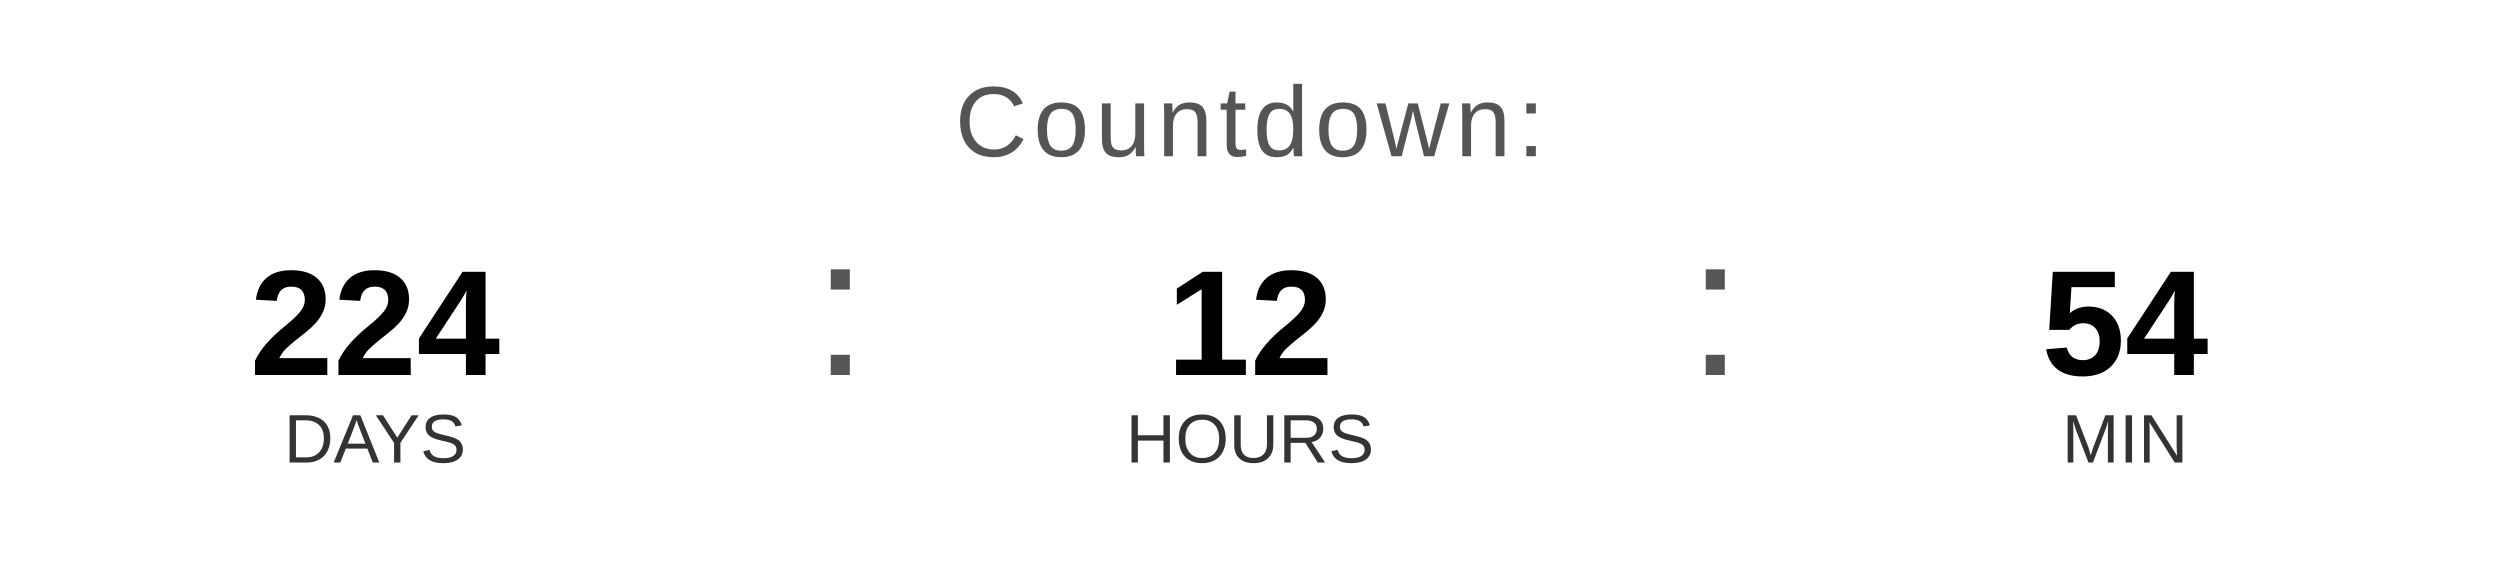
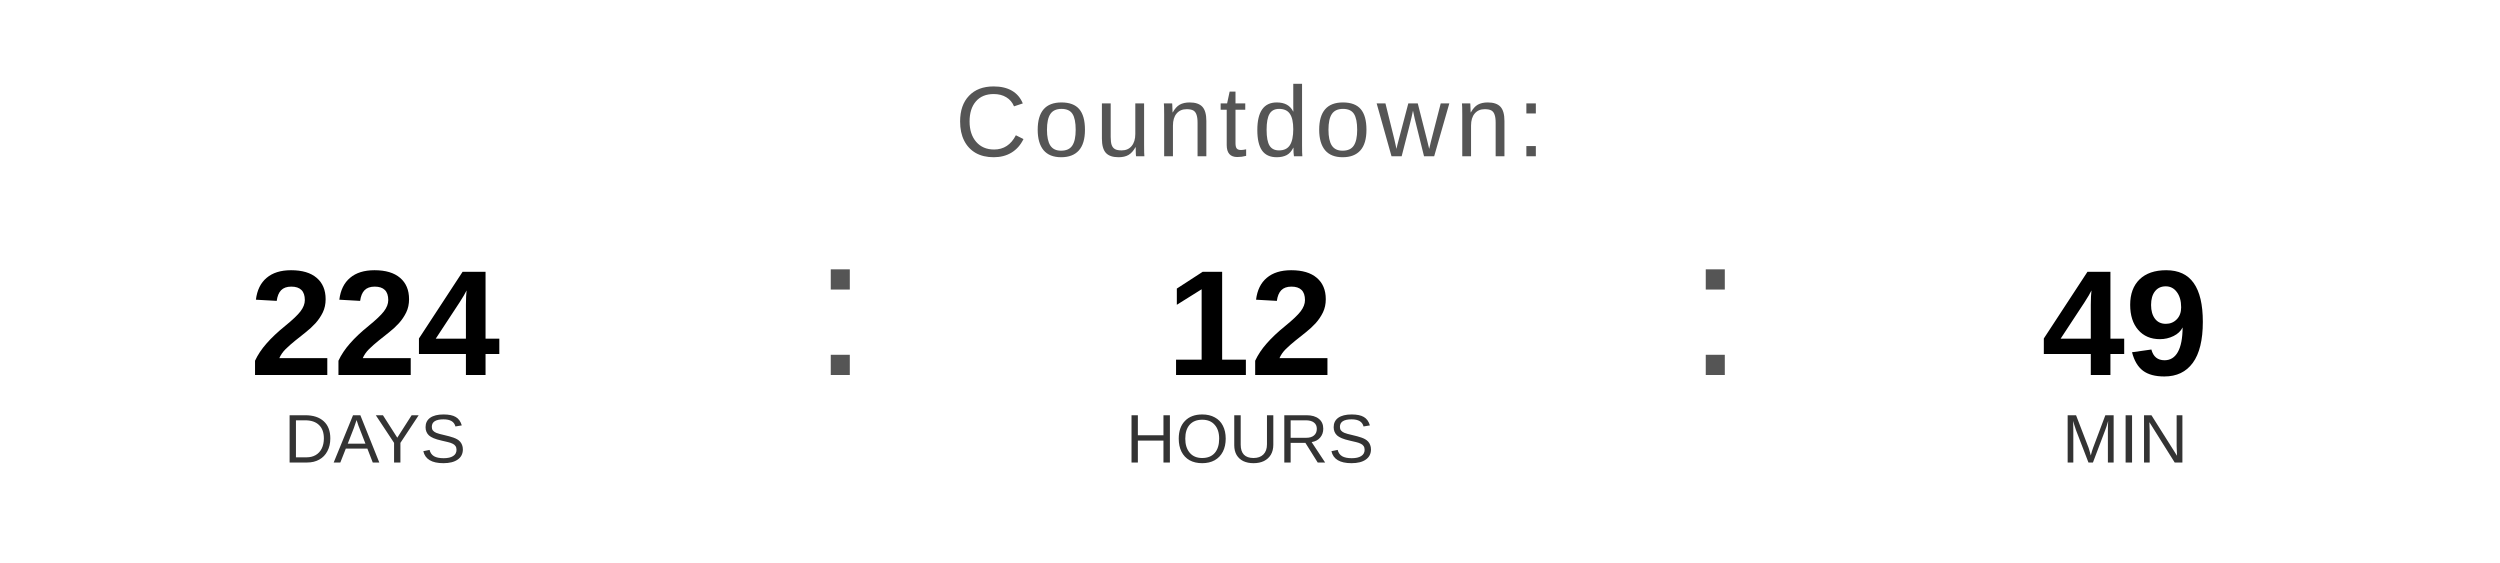
<svg xmlns="http://www.w3.org/2000/svg" width="400" height="90" viewBox="0 0 400 90">
  <text x="200" y="25" font-family="Arial, Helvetica, sans-serif" font-size="16" fill="#555555" text-anchor="middle" letter-spacing="1">
    Countdown:
  </text>
  <text x="60" y="60" font-family="Arial, Helvetica, sans-serif" font-size="24" font-weight="bold" fill="#000000" text-anchor="middle">224</text>
  <text x="60" y="74" font-family="Arial, Helvetica, sans-serif" font-size="11" fill="#333333" text-anchor="middle">DAYS</text>
  <text x="130" y="60" font-family="Arial, sans-serif" font-size="32" fill="#555555">:</text>
  <text x="200" y="60" font-family="Arial, Helvetica, sans-serif" font-size="24" font-weight="bold" fill="#000000" text-anchor="middle">12</text>
  <text x="200" y="74" font-family="Arial, Helvetica, sans-serif" font-size="11" fill="#333333" text-anchor="middle">HOURS</text>
  <text x="270" y="60" font-family="Arial, sans-serif" font-size="32" fill="#555555">:</text>
-   <text x="340" y="60" font-family="Arial, Helvetica, sans-serif" font-size="24" font-weight="bold" fill="#000000" text-anchor="middle">54</text>
+   <text x="340" y="60" font-family="Arial, Helvetica, sans-serif" font-size="24" font-weight="bold" fill="#000000" text-anchor="middle">49</text>
  <text x="340" y="74" font-family="Arial, Helvetica, sans-serif" font-size="11" fill="#333333" text-anchor="middle">MIN</text>
</svg>
